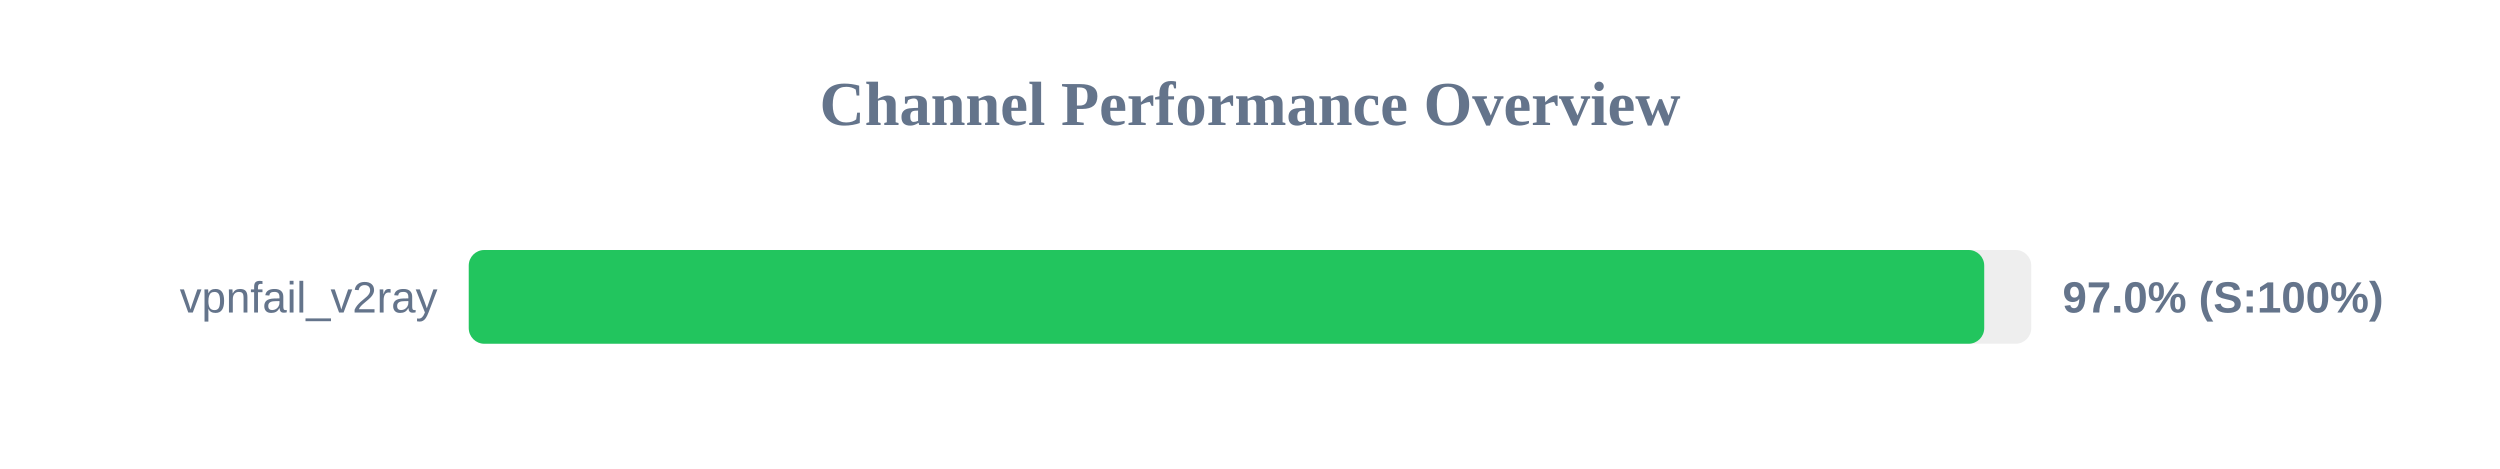
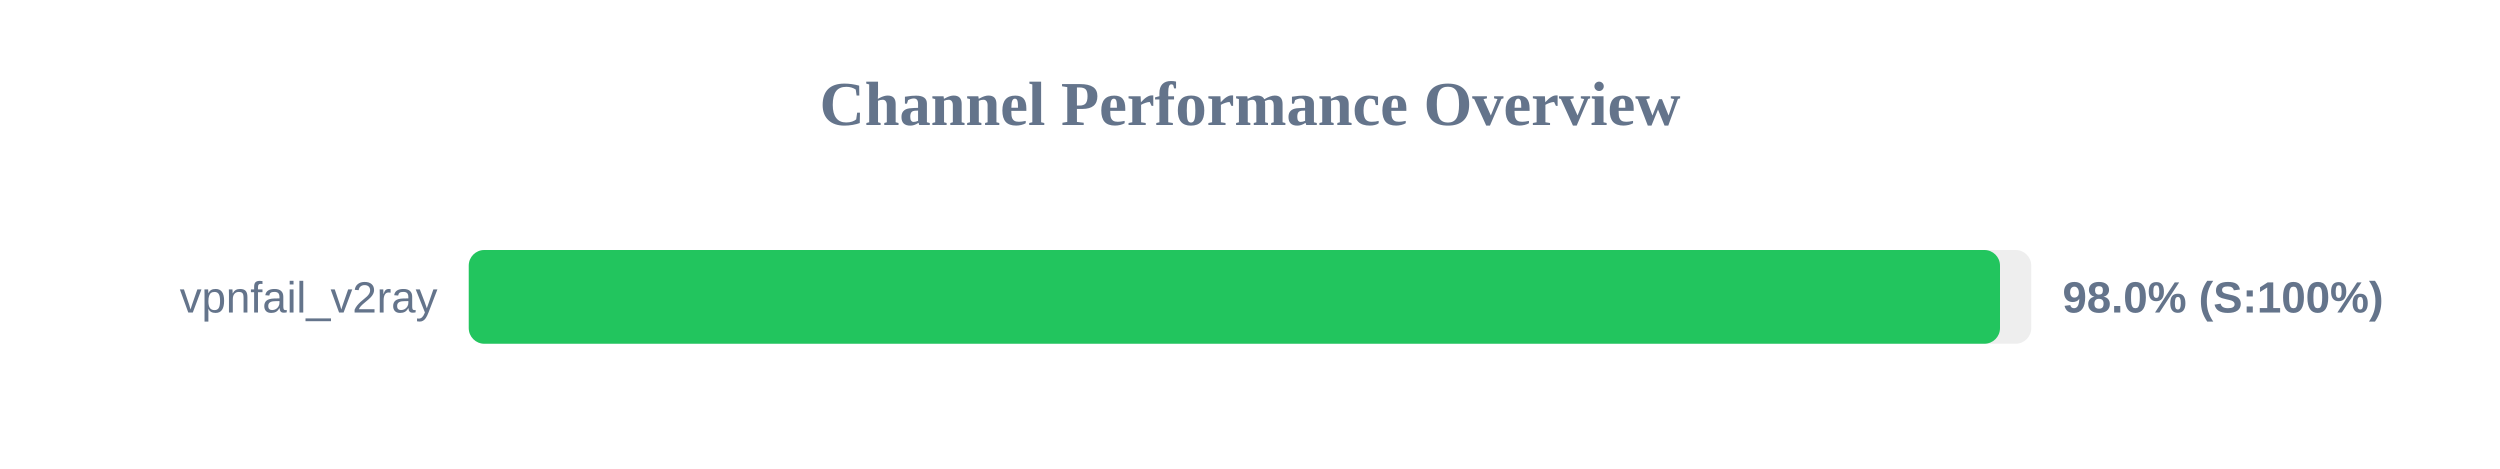
<svg xmlns="http://www.w3.org/2000/svg" width="800" height="150" version="1.1">
  <style>
        .row { font: 14px Arial; fill: #64748b; }
        .score { font: bold 14px Arial; fill: #64748b; }
    </style>
  <text x="400" y="40" text-anchor="middle" font-size="20px" font-weight="bold" fill="#64748b">Channel Performance Overview</text>
  <rect x="150" y="80" width="500" height="30" fill="#eee" rx="5" />
-   <rect x="150" y="80" width="484.95" height="30" fill="#22c55e" rx="5" />
+   <rect x="150" y="80" width="490.0" height="30" fill="#22c55e" rx="5" />
  <text x="140" y="100" text-anchor="end" class="row">vpnfail_v2ray</text>
-   <text x="660" y="100" text-anchor="start" class="score">97.0% (S:100%)</text>
+   <text x="660" y="100" text-anchor="start" class="score">98.0% (S:100%)</text>
</svg>
